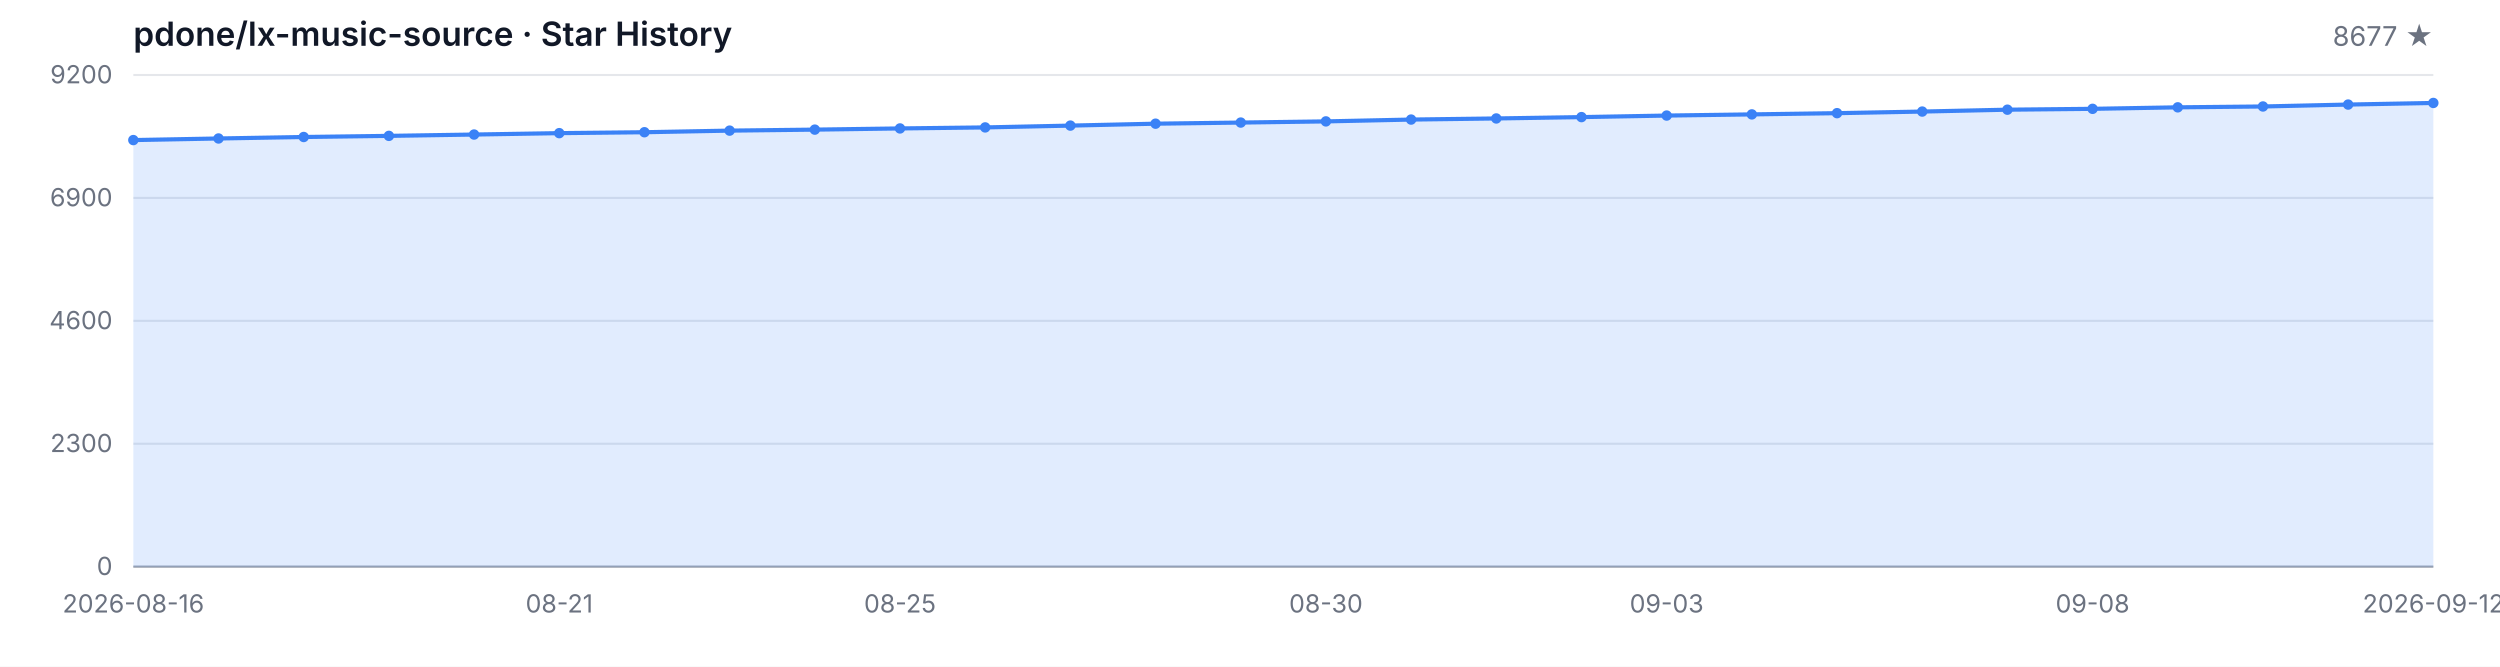
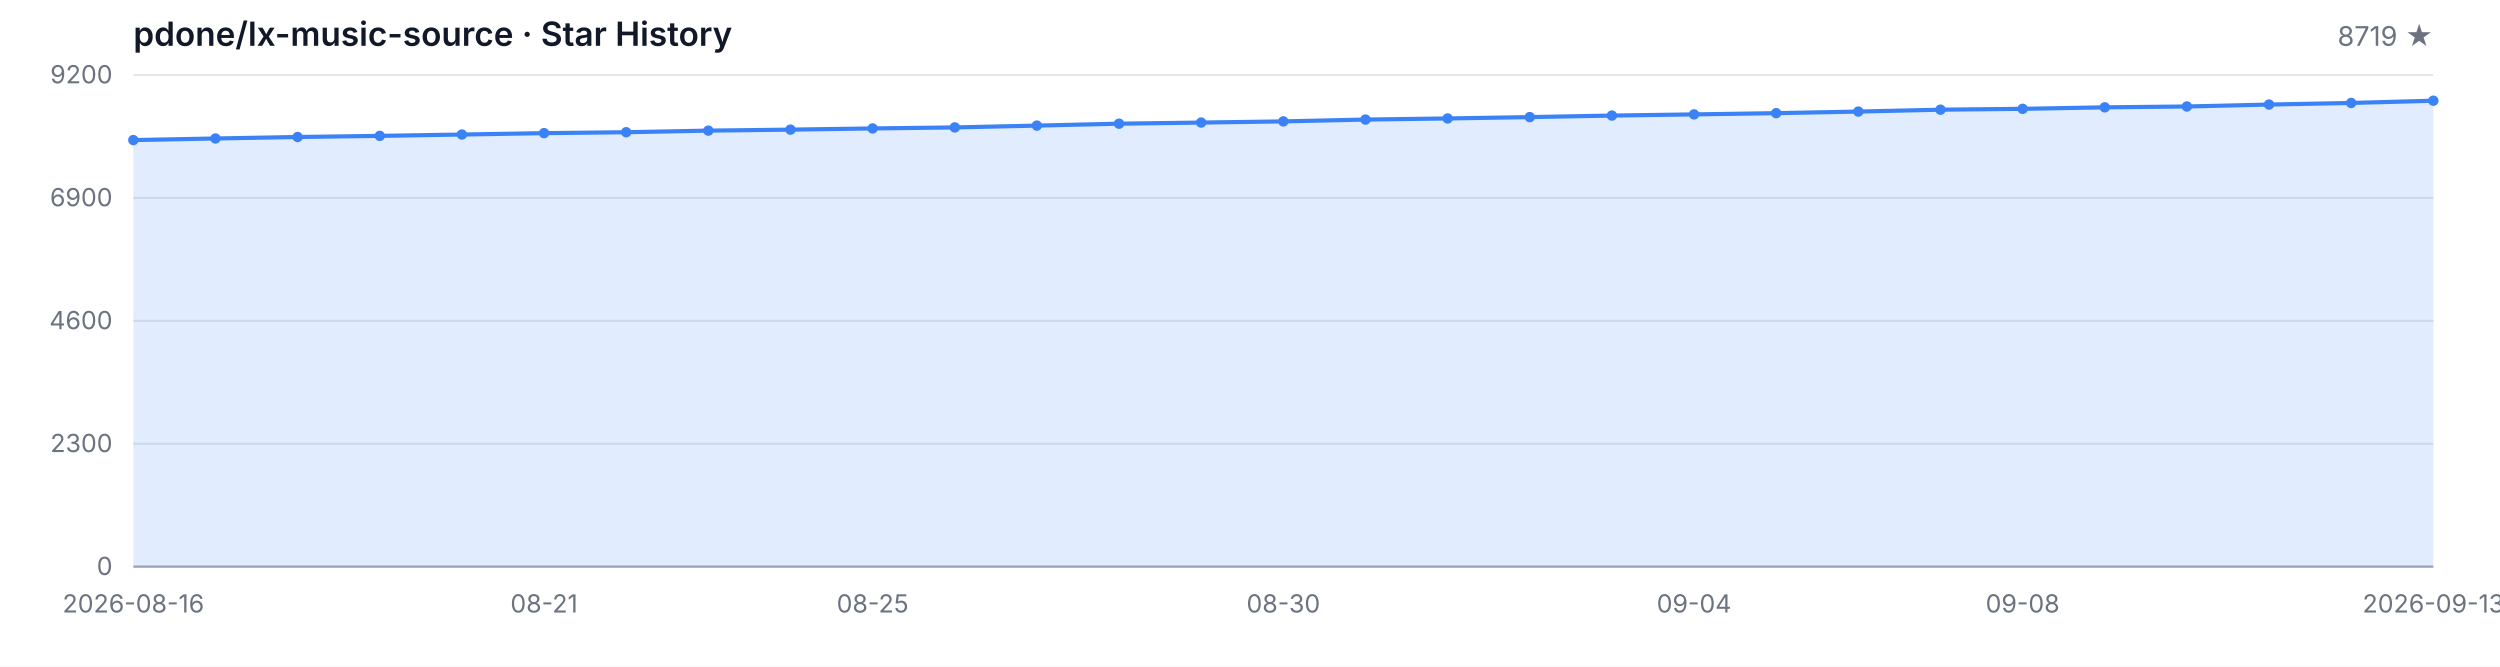
<svg xmlns="http://www.w3.org/2000/svg" width="1200" height="320" viewBox="0 0 1200 320" role="img" aria-label="Star History">
  <style>
  .bg { fill: #ffffff; }
  .grid { stroke: #e5e7eb; stroke-width: 1; }
  .axis { stroke: #9ca3af; stroke-width: 1; }
  .area { fill: rgba(59, 130, 246, 0.15); }
  .line { fill: none; stroke: #3b82f6; stroke-width: 2; stroke-linejoin: round; stroke-linecap: round; }
  .dot { fill: #3b82f6; }
  .tlabel { fill: #6b7280; font-family: -apple-system, BlinkMacSystemFont, 'Segoe UI', sans-serif; font-size: 12px; }
  .title { fill: #111827; font-family: -apple-system, BlinkMacSystemFont, 'Segoe UI', sans-serif; font-size: 16px; font-weight: 600; }
  .subtitle { fill: #6b7280; font-family: -apple-system, BlinkMacSystemFont, 'Segoe UI', sans-serif; font-size: 13px; }
  @media (prefers-color-scheme: dark) {
    .bg { fill: #0d1117; }
    .grid { stroke: #21262d; }
    .axis { stroke: #484f58; }
    .area { fill: rgba(58, 132, 255, 0.18); }
    .line { stroke: #58a6ff; }
    .dot { fill: #58a6ff; }
    .tlabel { fill: #8b949e; }
    .title { fill: #c9d1d9; }
    .subtitle { fill: #8b949e; }
  }
</style>
  <rect class="bg" width="1200" height="320" />
  <text class="title" x="64" y="22">pdone/lx-music-source · Star History</text>
-   <text class="subtitle" x="1168" y="22" text-anchor="end">8677 ★</text>
+   <text class="subtitle" x="1168" y="22" text-anchor="end">8719 ★</text>
  <line class="grid" x1="64" y1="272.00" x2="1168" y2="272.00" />
  <line class="grid" x1="64" y1="213.00" x2="1168" y2="213.00" />
  <line class="grid" x1="64" y1="154.00" x2="1168" y2="154.00" />
  <line class="grid" x1="64" y1="95.00" x2="1168" y2="95.00" />
  <line class="grid" x1="64" y1="36.00" x2="1168" y2="36.00" />
  <text class="tlabel" x="54" y="276.00" text-anchor="end">0</text>
  <text class="tlabel" x="54" y="217.00" text-anchor="end">2300</text>
  <text class="tlabel" x="54" y="158.00" text-anchor="end">4600</text>
  <text class="tlabel" x="54" y="99.00" text-anchor="end">6900</text>
  <text class="tlabel" x="54" y="40.00" text-anchor="end">9200</text>
  <line class="axis" x1="64" y1="272" x2="1168" y2="272" />
-   <path class="area" d="M 64.00 272.00 L 64.00 67.24 L 104.89 66.47 L 145.78 65.76 L 186.67 65.22 L 227.56 64.58 L 268.44 63.91 L 309.33 63.47 L 350.22 62.70 L 391.11 62.22 L 432.00 61.65 L 472.89 61.16 L 513.78 60.29 L 554.67 59.37 L 595.56 58.83 L 636.44 58.27 L 677.33 57.39 L 718.22 56.86 L 759.11 56.21 L 800.00 55.47 L 840.89 54.91 L 881.78 54.32 L 922.67 53.55 L 963.56 52.65 L 1004.44 52.24 L 1045.33 51.52 L 1086.22 51.11 L 1127.11 50.19 L 1168.00 49.42 L 1168.00 272.00 Z" />
-   <path class="line" d="M 64.00 67.24 L 104.89 66.47 L 145.78 65.76 L 186.67 65.22 L 227.56 64.58 L 268.44 63.91 L 309.33 63.47 L 350.22 62.70 L 391.11 62.22 L 432.00 61.65 L 472.89 61.16 L 513.78 60.29 L 554.67 59.37 L 595.56 58.83 L 636.44 58.27 L 677.33 57.39 L 718.22 56.86 L 759.11 56.21 L 800.00 55.47 L 840.89 54.91 L 881.78 54.32 L 922.67 53.55 L 963.56 52.65 L 1004.44 52.24 L 1045.33 51.52 L 1086.22 51.11 L 1127.11 50.19 L 1168.00 49.42" />
+   <path class="area" d="M 64.00 272.00 L 64.00 67.24 L 103.43 66.47 L 142.86 65.76 L 182.29 65.22 L 221.71 64.58 L 261.14 63.91 L 300.57 63.47 L 340.00 62.70 L 379.43 62.22 L 418.86 61.65 L 458.29 61.16 L 497.71 60.29 L 537.14 59.37 L 576.57 58.83 L 616.00 58.27 L 655.43 57.39 L 694.86 56.86 L 734.29 56.21 L 773.71 55.47 L 813.14 54.91 L 852.57 54.32 L 892.00 53.55 L 931.43 52.65 L 970.86 52.24 L 1010.29 51.52 L 1049.71 51.11 L 1089.14 50.19 L 1128.57 49.42 L 1168.00 48.34 L 1168.00 272.00 Z" />
+   <path class="line" d="M 64.00 67.24 L 103.43 66.47 L 142.86 65.76 L 182.29 65.22 L 221.71 64.58 L 261.14 63.91 L 300.57 63.47 L 340.00 62.70 L 379.43 62.22 L 418.86 61.65 L 458.29 61.16 L 497.71 60.29 L 537.14 59.37 L 576.57 58.83 L 616.00 58.27 L 655.43 57.39 L 694.86 56.86 L 734.29 56.21 L 773.71 55.47 L 813.14 54.91 L 852.57 54.32 L 892.00 53.55 L 931.43 52.65 L 970.86 52.24 L 1010.29 51.52 L 1049.71 51.11 L 1089.14 50.19 L 1128.57 49.42 L 1168.00 48.34" />
  <circle class="dot" cx="64.00" cy="67.24" r="2.5" />
-   <circle class="dot" cx="104.89" cy="66.47" r="2.5" />
-   <circle class="dot" cx="145.78" cy="65.76" r="2.5" />
-   <circle class="dot" cx="186.67" cy="65.22" r="2.5" />
-   <circle class="dot" cx="227.56" cy="64.58" r="2.5" />
-   <circle class="dot" cx="268.44" cy="63.91" r="2.5" />
-   <circle class="dot" cx="309.33" cy="63.47" r="2.5" />
-   <circle class="dot" cx="350.22" cy="62.70" r="2.5" />
-   <circle class="dot" cx="391.11" cy="62.22" r="2.5" />
-   <circle class="dot" cx="432.00" cy="61.65" r="2.5" />
-   <circle class="dot" cx="472.89" cy="61.16" r="2.5" />
-   <circle class="dot" cx="513.78" cy="60.29" r="2.5" />
-   <circle class="dot" cx="554.67" cy="59.37" r="2.5" />
-   <circle class="dot" cx="595.56" cy="58.83" r="2.5" />
-   <circle class="dot" cx="636.44" cy="58.27" r="2.5" />
-   <circle class="dot" cx="677.33" cy="57.39" r="2.5" />
-   <circle class="dot" cx="718.22" cy="56.86" r="2.5" />
-   <circle class="dot" cx="759.11" cy="56.21" r="2.5" />
-   <circle class="dot" cx="800.00" cy="55.47" r="2.5" />
-   <circle class="dot" cx="840.89" cy="54.91" r="2.5" />
-   <circle class="dot" cx="881.78" cy="54.32" r="2.5" />
-   <circle class="dot" cx="922.67" cy="53.55" r="2.5" />
-   <circle class="dot" cx="963.56" cy="52.65" r="2.5" />
-   <circle class="dot" cx="1004.44" cy="52.24" r="2.5" />
-   <circle class="dot" cx="1045.33" cy="51.52" r="2.5" />
-   <circle class="dot" cx="1086.22" cy="51.11" r="2.5" />
-   <circle class="dot" cx="1127.11" cy="50.19" r="2.5" />
-   <circle class="dot" cx="1168.00" cy="49.42" r="2.5" />
+   <circle class="dot" cx="103.43" cy="66.47" r="2.5" />
+   <circle class="dot" cx="142.86" cy="65.76" r="2.5" />
+   <circle class="dot" cx="182.29" cy="65.22" r="2.5" />
+   <circle class="dot" cx="221.71" cy="64.58" r="2.5" />
+   <circle class="dot" cx="261.14" cy="63.91" r="2.5" />
+   <circle class="dot" cx="300.57" cy="63.47" r="2.5" />
+   <circle class="dot" cx="340.00" cy="62.70" r="2.5" />
+   <circle class="dot" cx="379.43" cy="62.22" r="2.5" />
+   <circle class="dot" cx="418.86" cy="61.65" r="2.5" />
+   <circle class="dot" cx="458.29" cy="61.16" r="2.5" />
+   <circle class="dot" cx="497.71" cy="60.29" r="2.5" />
+   <circle class="dot" cx="537.14" cy="59.37" r="2.5" />
+   <circle class="dot" cx="576.57" cy="58.83" r="2.5" />
+   <circle class="dot" cx="616.00" cy="58.27" r="2.5" />
+   <circle class="dot" cx="655.43" cy="57.39" r="2.5" />
+   <circle class="dot" cx="694.86" cy="56.86" r="2.5" />
+   <circle class="dot" cx="734.29" cy="56.21" r="2.5" />
+   <circle class="dot" cx="773.71" cy="55.47" r="2.5" />
+   <circle class="dot" cx="813.14" cy="54.91" r="2.5" />
+   <circle class="dot" cx="852.57" cy="54.32" r="2.5" />
+   <circle class="dot" cx="892.00" cy="53.55" r="2.5" />
+   <circle class="dot" cx="931.43" cy="52.65" r="2.5" />
+   <circle class="dot" cx="970.86" cy="52.24" r="2.5" />
+   <circle class="dot" cx="1010.29" cy="51.52" r="2.5" />
+   <circle class="dot" cx="1049.71" cy="51.11" r="2.5" />
+   <circle class="dot" cx="1089.14" cy="50.19" r="2.5" />
+   <circle class="dot" cx="1128.57" cy="49.42" r="2.5" />
+   <circle class="dot" cx="1168.00" cy="48.34" r="2.5" />
  <text class="tlabel" x="64.00" y="294" text-anchor="middle">2026-08-16</text>
-   <text class="tlabel" x="268.44" y="294" text-anchor="middle">08-21</text>
-   <text class="tlabel" x="432.00" y="294" text-anchor="middle">08-25</text>
-   <text class="tlabel" x="636.44" y="294" text-anchor="middle">08-30</text>
-   <text class="tlabel" x="800.00" y="294" text-anchor="middle">09-03</text>
-   <text class="tlabel" x="1004.44" y="294" text-anchor="middle">09-08</text>
-   <text class="tlabel" x="1168.00" y="294" text-anchor="middle">2026-09-12</text>
+   <text class="tlabel" x="261.14" y="294" text-anchor="middle">08-21</text>
+   <text class="tlabel" x="418.86" y="294" text-anchor="middle">08-25</text>
+   <text class="tlabel" x="616.00" y="294" text-anchor="middle">08-30</text>
+   <text class="tlabel" x="813.14" y="294" text-anchor="middle">09-04</text>
+   <text class="tlabel" x="970.86" y="294" text-anchor="middle">09-08</text>
+   <text class="tlabel" x="1168.00" y="294" text-anchor="middle">2026-09-13</text>
</svg>
